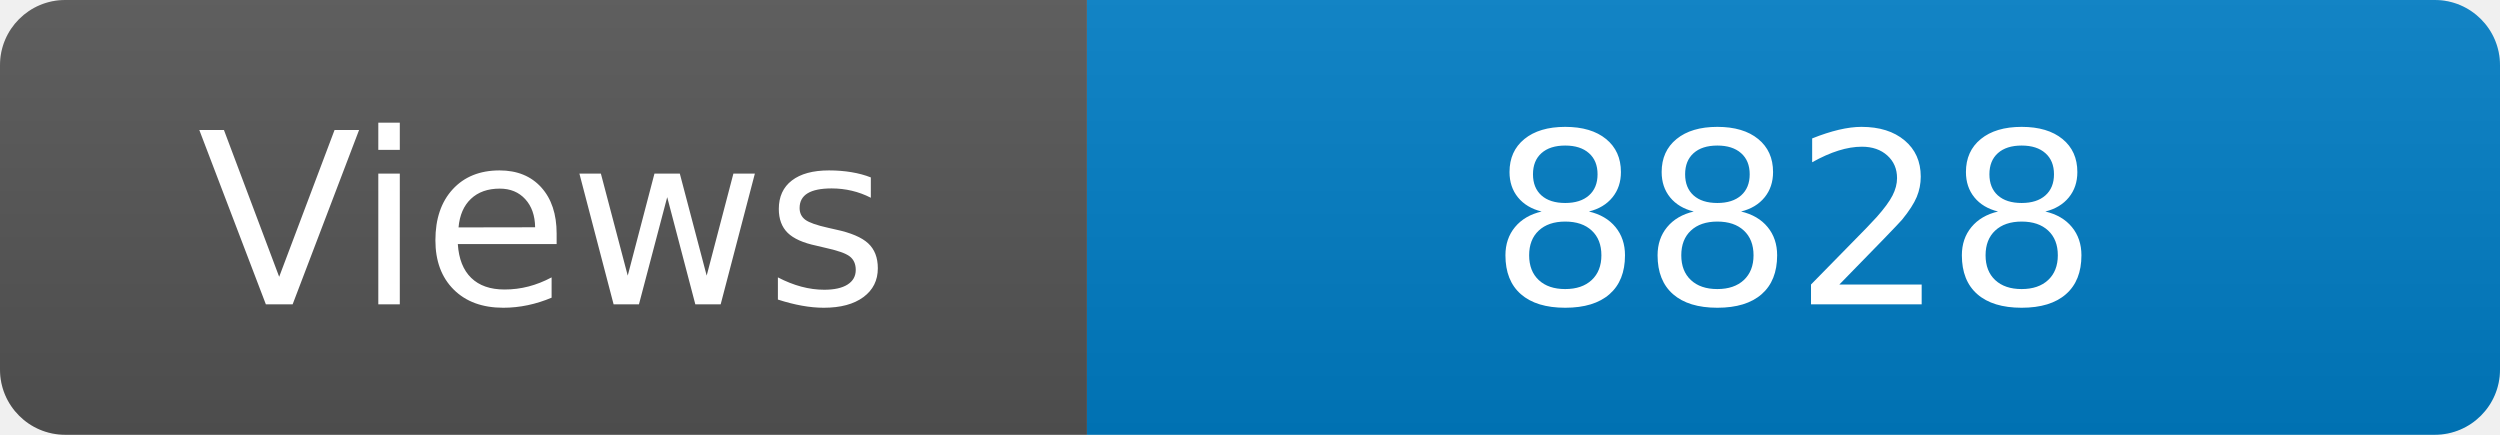
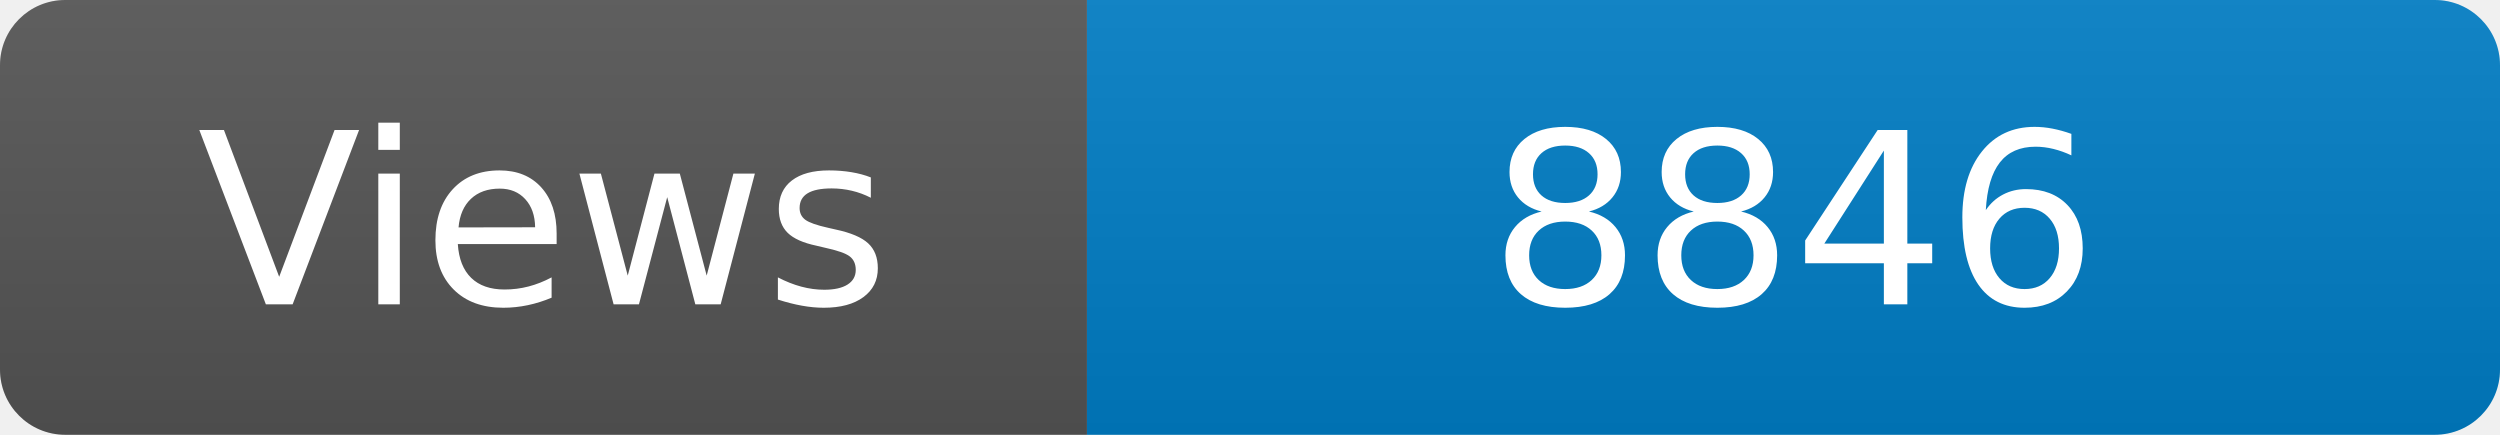
<svg xmlns="http://www.w3.org/2000/svg" width="115" height="20" role="img" aria-label="Maintained?: yes">
  <linearGradient id="s" x2="0" y2="100%">
    <stop offset="0" stop-color="#bbb" stop-opacity=".1" />
    <stop offset="1" stop-opacity=".1" />
  </linearGradient>
  <clipPath id="r">
    <rect width="115" height="20" rx="3" fill="#fff" />
  </clipPath>
  <g clip-path="url(#r)">
    <rect width="50" height="20" fill="#555" />
    <rect x="50" width="160" height="20" fill="#007ec6" />
    <rect width="115" height="20" fill="url(#s)" />
  </g>
  <g fill="#fff" text-anchor="middle" font-family="Verdana,Geneva,DejaVu Sans,sans-serif" font-size="110">
    <text x="250" y="140" transform="scale(.1)" fill="#fff">Views</text>
-     <text x="825" y="140" transform="scale(.1)" fill="#fff">8828</text>
+     <text x="825" y="140" transform="scale(.1)" fill="#fff">8846</text>
  </g>
</svg>
